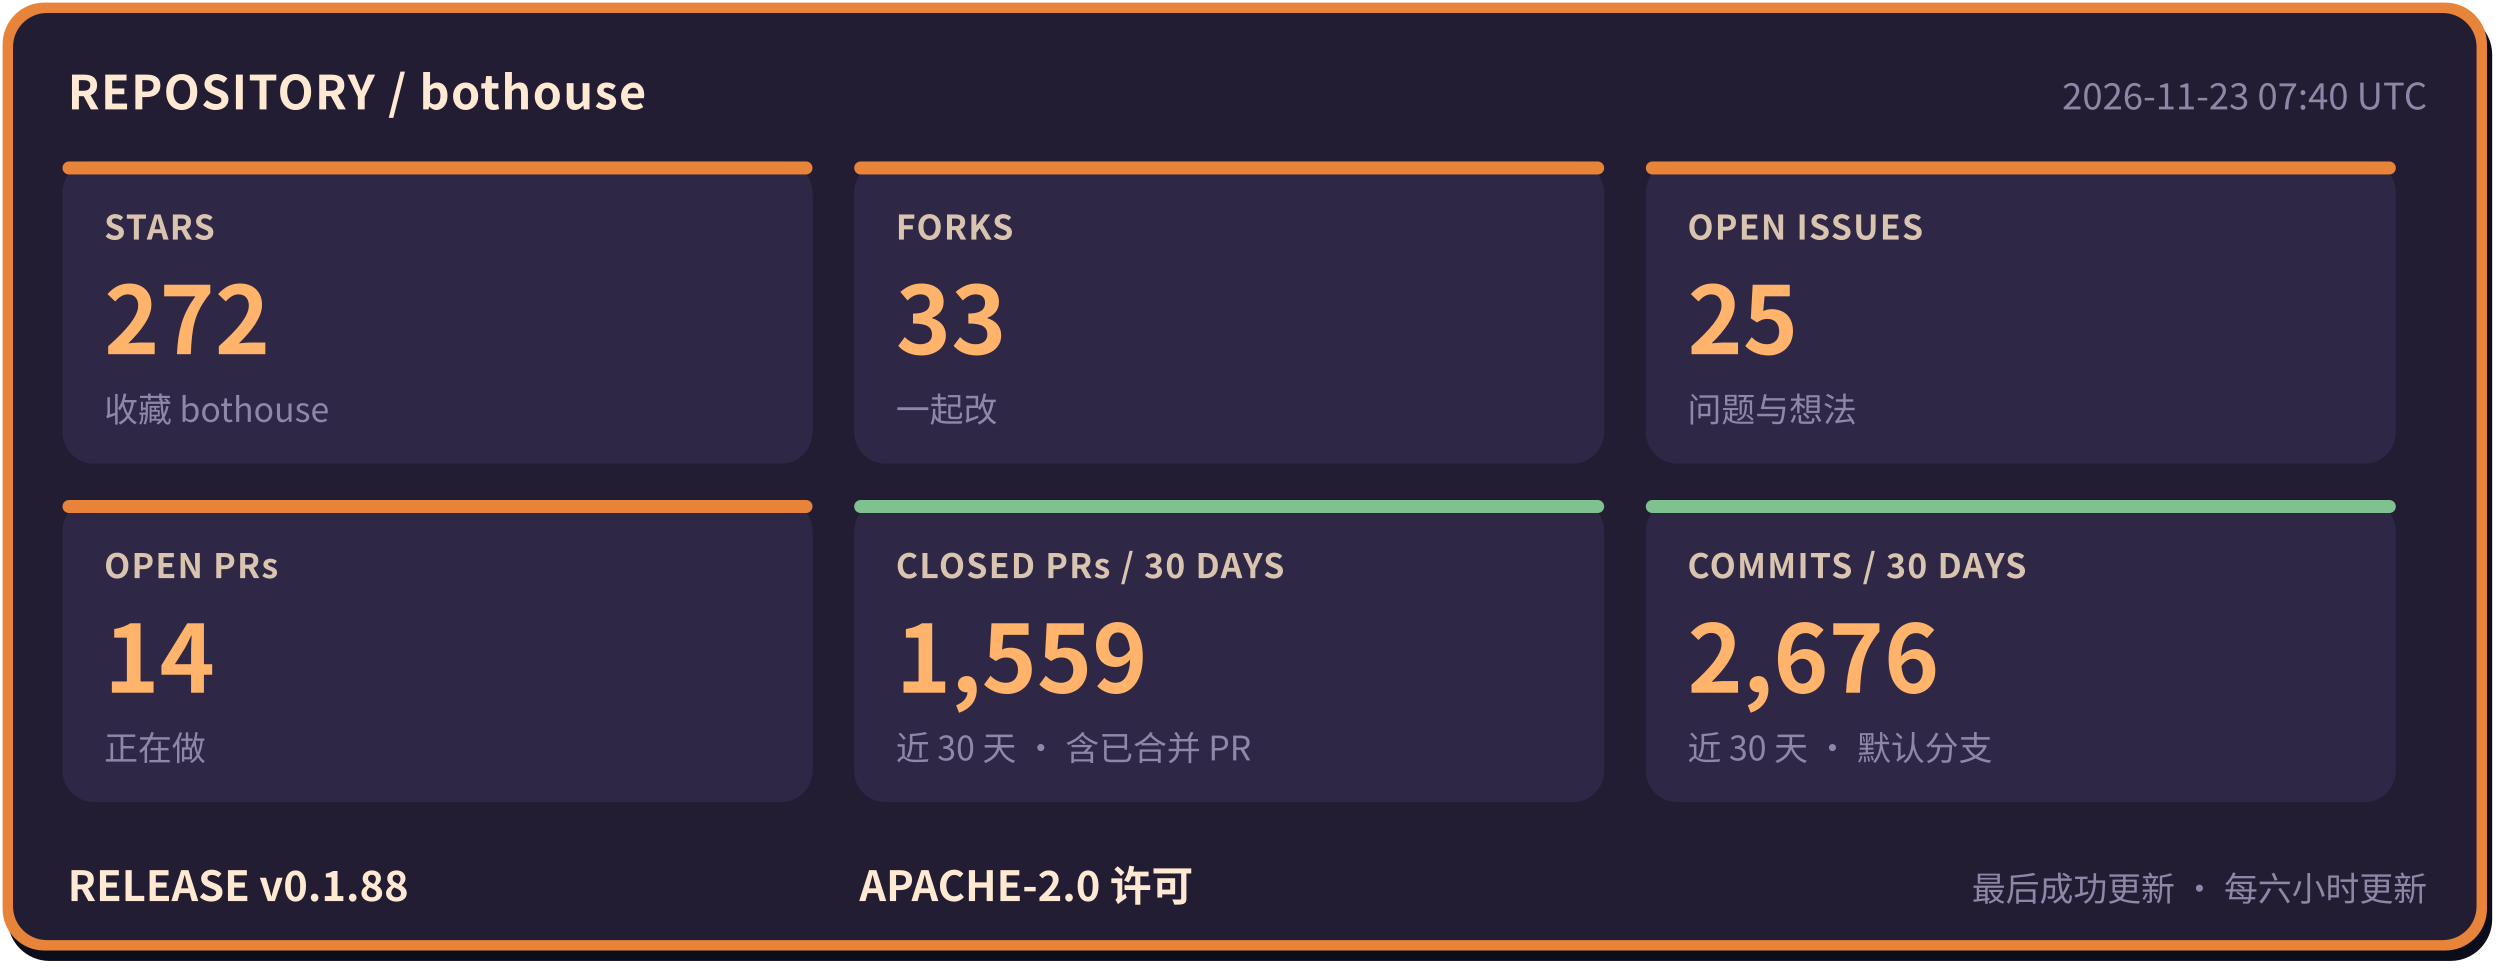
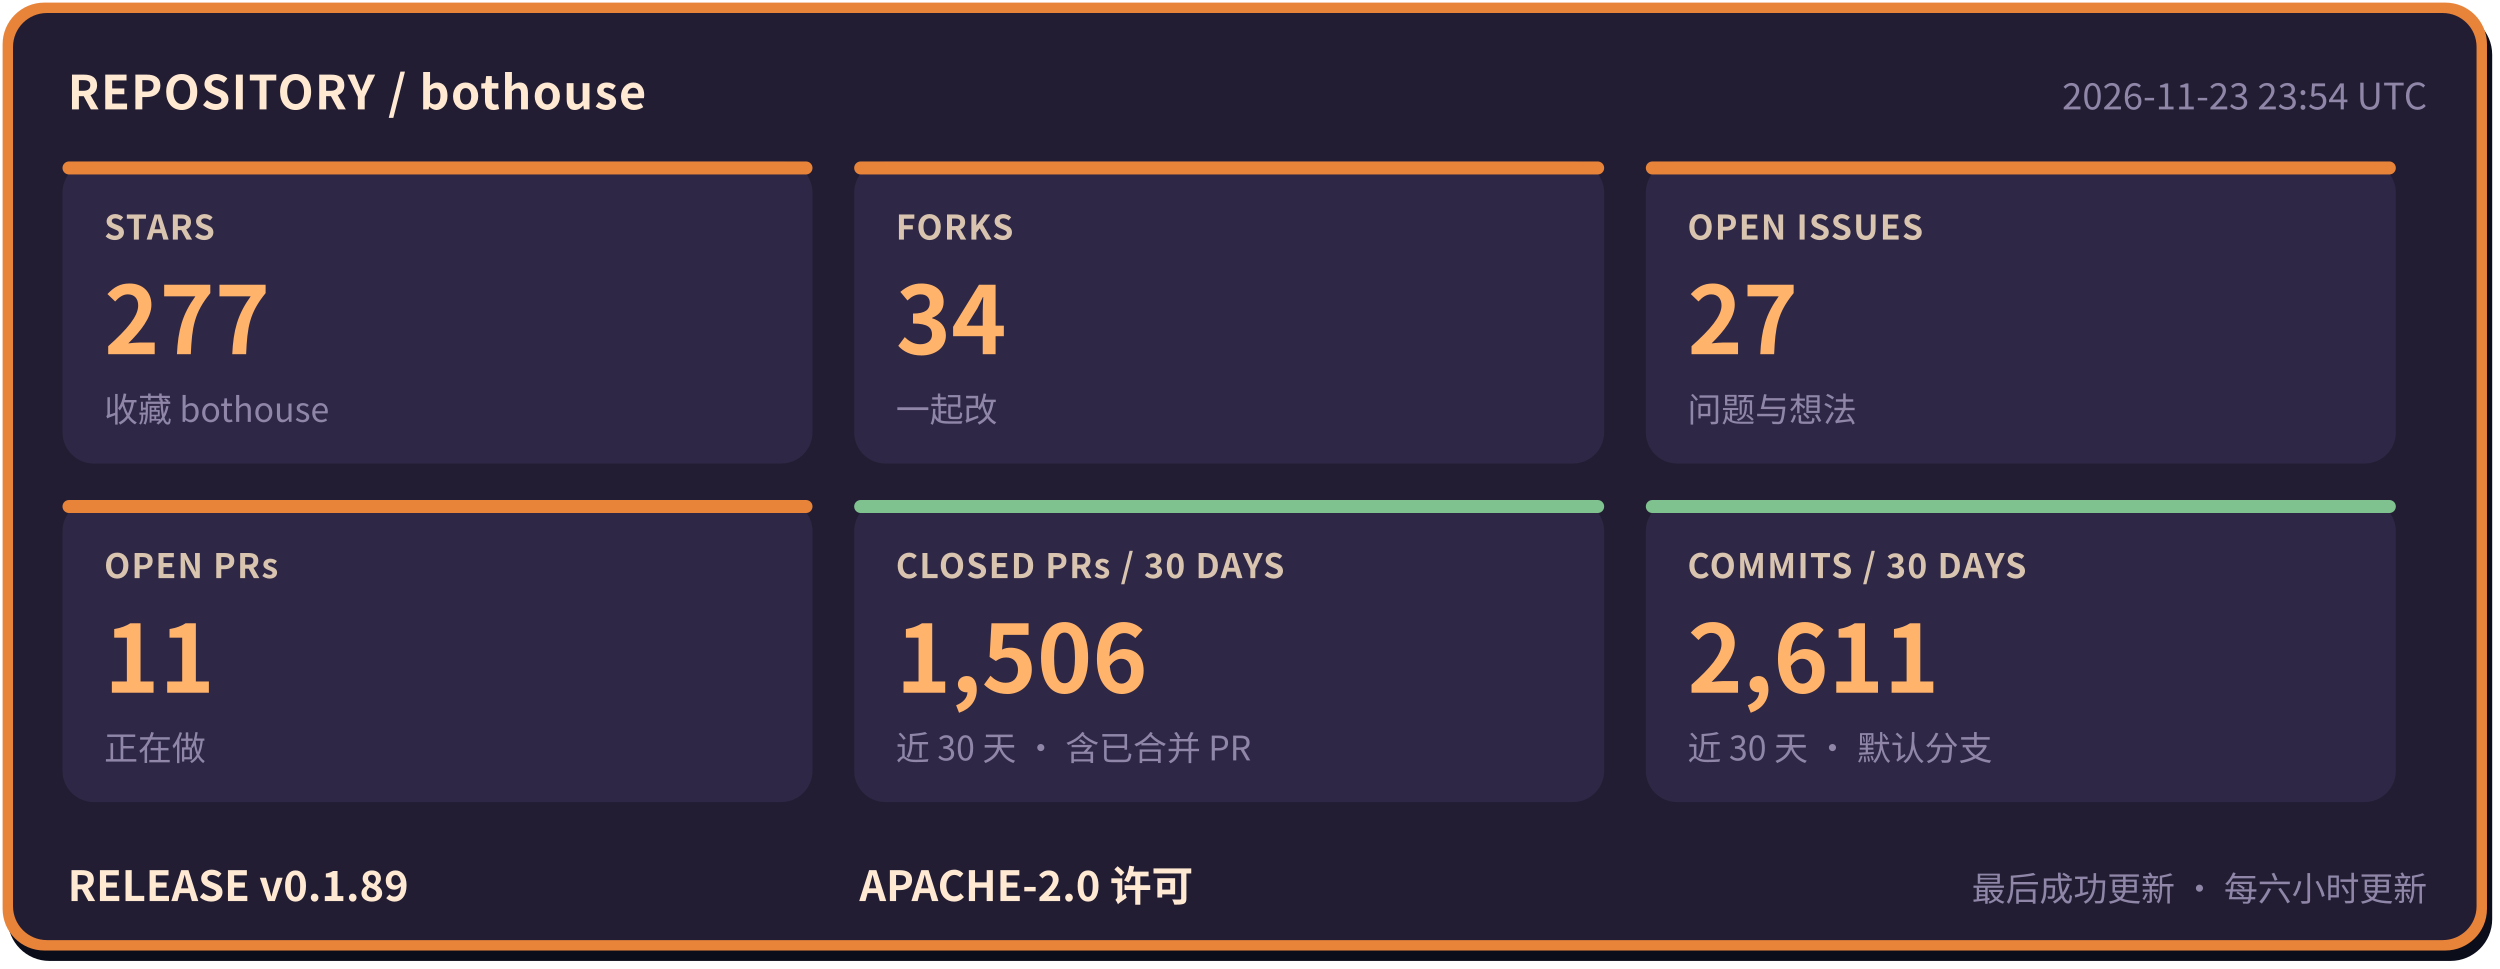
- <svg xmlns="http://www.w3.org/2000/svg" width="960" height="372" viewBox="0 0 960 372" role="img" aria-label="bothouse 仓库状态: STARS 272, FORKS 33, OPEN ISSUES 25, OPEN PRs 14, CLOSED PRs / 30 DAYS 1559, COMMITS / 30 DAYS 2676, RELEASE v0.1.88" font-family="'PingFang SC','Hiragino Sans GB','Microsoft YaHei','Noto Sans CJK SC',-apple-system,'Segoe UI',sans-serif">
+ <svg xmlns="http://www.w3.org/2000/svg" width="960" height="372" viewBox="0 0 960 372" role="img" aria-label="bothouse 仓库状态: STARS 277, FORKS 34, OPEN ISSUES 27, OPEN PRs 11, CLOSED PRs / 30 DAYS 1506, COMMITS / 30 DAYS 2611, RELEASE v0.1.89" font-family="'PingFang SC','Hiragino Sans GB','Microsoft YaHei','Noto Sans CJK SC',-apple-system,'Segoe UI',sans-serif">
  <rect x="3" y="5" width="954" height="364" rx="16" fill="#0b0d1a" />
  <rect x="1" y="1" width="954" height="364" rx="16" fill="#e8833a" />
  <rect x="5" y="5" width="946" height="356" rx="13" fill="#221d33" />
  <text x="26" y="42" font-size="18" font-weight="700" letter-spacing="0.5" fill="#ffe9d2">REPOSITORY / bothouse</text>
-   <text x="932" y="42" font-size="14" fill="#8f86a8" text-anchor="end">2026-11-23 07:40 UTC</text>
+   <text x="932" y="42" font-size="14" fill="#8f86a8" text-anchor="end">2026-11-23 23:54 UTC</text>
  <rect x="24" y="62" width="288" height="116" rx="12" fill="#2e2745" />
  <rect x="24" y="62" width="288" height="5" rx="2.5" fill="#e8833a" />
  <text x="40" y="92" font-size="13" font-weight="600" letter-spacing="0.5" fill="#d9c4b0">STARS</text>
-   <text x="40" y="136" font-size="36" font-weight="800" fill="#ffb36b">272</text>
+   <text x="40" y="136" font-size="36" font-weight="800" fill="#ffb36b">277</text>
  <text x="40" y="162" font-size="13" fill="#8f86a8">收藏 bothouse</text>
  <rect x="328" y="62" width="288" height="116" rx="12" fill="#2e2745" />
  <rect x="328" y="62" width="288" height="5" rx="2.5" fill="#e8833a" />
  <text x="344" y="92" font-size="13" font-weight="600" letter-spacing="0.5" fill="#d9c4b0">FORKS</text>
-   <text x="344" y="136" font-size="36" font-weight="800" fill="#ffb36b">33</text>
+   <text x="344" y="136" font-size="36" font-weight="800" fill="#ffb36b">34</text>
  <text x="344" y="162" font-size="13" fill="#8f86a8">一起改</text>
  <rect x="632" y="62" width="288" height="116" rx="12" fill="#2e2745" />
  <rect x="632" y="62" width="288" height="5" rx="2.5" fill="#e8833a" />
  <text x="648" y="92" font-size="13" font-weight="600" letter-spacing="0.5" fill="#d9c4b0">OPEN ISSUES</text>
-   <text x="648" y="136" font-size="36" font-weight="800" fill="#ffb36b">25</text>
+   <text x="648" y="136" font-size="36" font-weight="800" fill="#ffb36b">27</text>
  <text x="648" y="162" font-size="13" fill="#8f86a8">问题与想法</text>
  <rect x="24" y="192" width="288" height="116" rx="12" fill="#2e2745" />
  <rect x="24" y="192" width="288" height="5" rx="2.5" fill="#e8833a" />
  <text x="40" y="222" font-size="13" font-weight="600" letter-spacing="0.5" fill="#d9c4b0">OPEN PRs</text>
-   <text x="40" y="266" font-size="36" font-weight="800" fill="#ffb36b">14</text>
+   <text x="40" y="266" font-size="36" font-weight="800" fill="#ffb36b">11</text>
  <text x="40" y="292" font-size="13" fill="#8f86a8">正在做</text>
  <rect x="328" y="192" width="288" height="116" rx="12" fill="#2e2745" />
  <rect x="328" y="192" width="288" height="5" rx="2.5" fill="#7fc28f" />
  <text x="344" y="222" font-size="13" font-weight="600" letter-spacing="0.5" fill="#d9c4b0">CLOSED PRs / 30 DAYS</text>
-   <text x="344" y="266" font-size="36" font-weight="800" fill="#ffb36b">1,559</text>
+   <text x="344" y="266" font-size="36" font-weight="800" fill="#ffb36b">1,506</text>
  <text x="344" y="292" font-size="13" fill="#8f86a8">近 30 天 · 含已合并 PR</text>
  <rect x="632" y="192" width="288" height="116" rx="12" fill="#2e2745" />
  <rect x="632" y="192" width="288" height="5" rx="2.5" fill="#7fc28f" />
  <text x="648" y="222" font-size="13" font-weight="600" letter-spacing="0.5" fill="#d9c4b0">COMMITS / 30 DAYS</text>
-   <text x="648" y="266" font-size="36" font-weight="800" fill="#ffb36b">2,676</text>
+   <text x="648" y="266" font-size="36" font-weight="800" fill="#ffb36b">2,611</text>
  <text x="648" y="292" font-size="13" fill="#8f86a8">近 30 天 · 默认分支</text>
-   <text x="26" y="346" font-size="16" font-weight="700" fill="#ffe9d2">RELEASE v0.1.88</text>
+   <text x="26" y="346" font-size="16" font-weight="700" fill="#ffe9d2">RELEASE v0.1.89</text>
  <text x="330" y="346" font-size="16" font-weight="700" fill="#ffe9d2">APACHE-2.0 许可</text>
  <text x="932" y="346" font-size="13" fill="#8f86a8" text-anchor="end">最后成功更新 · 每六小时更新</text>
</svg>
